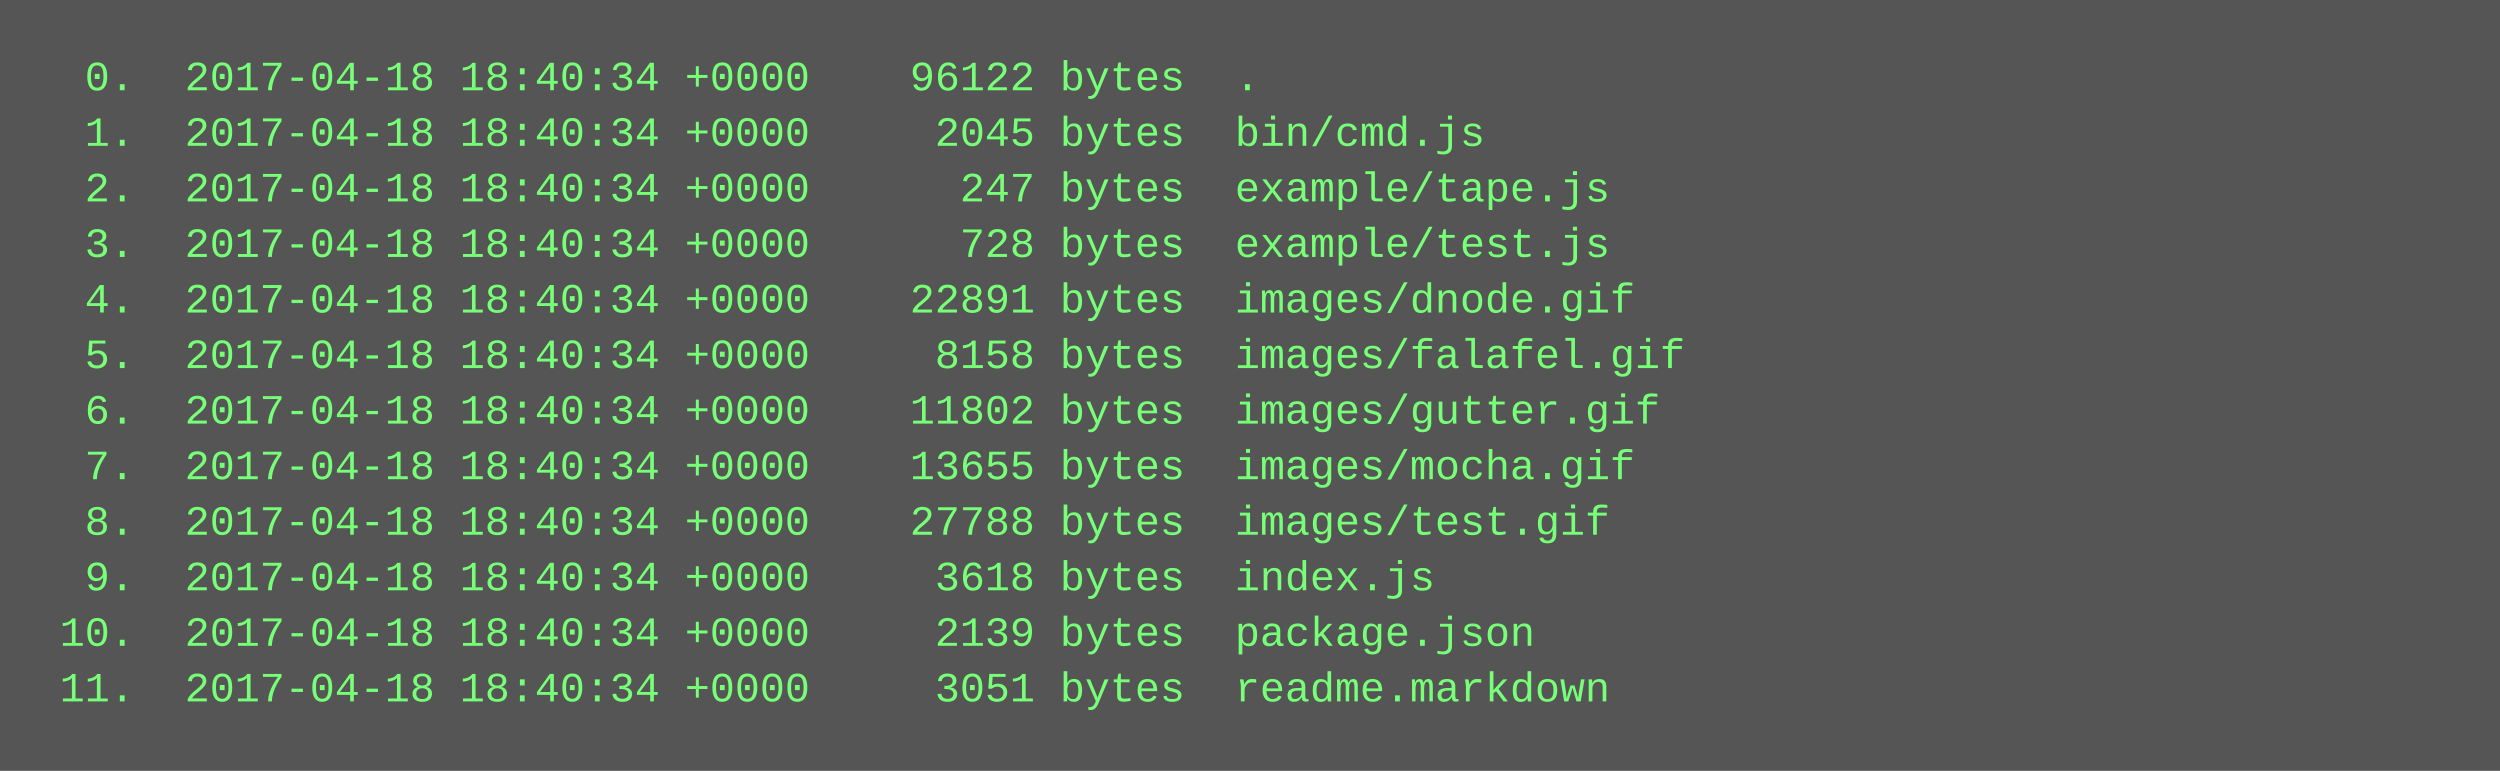
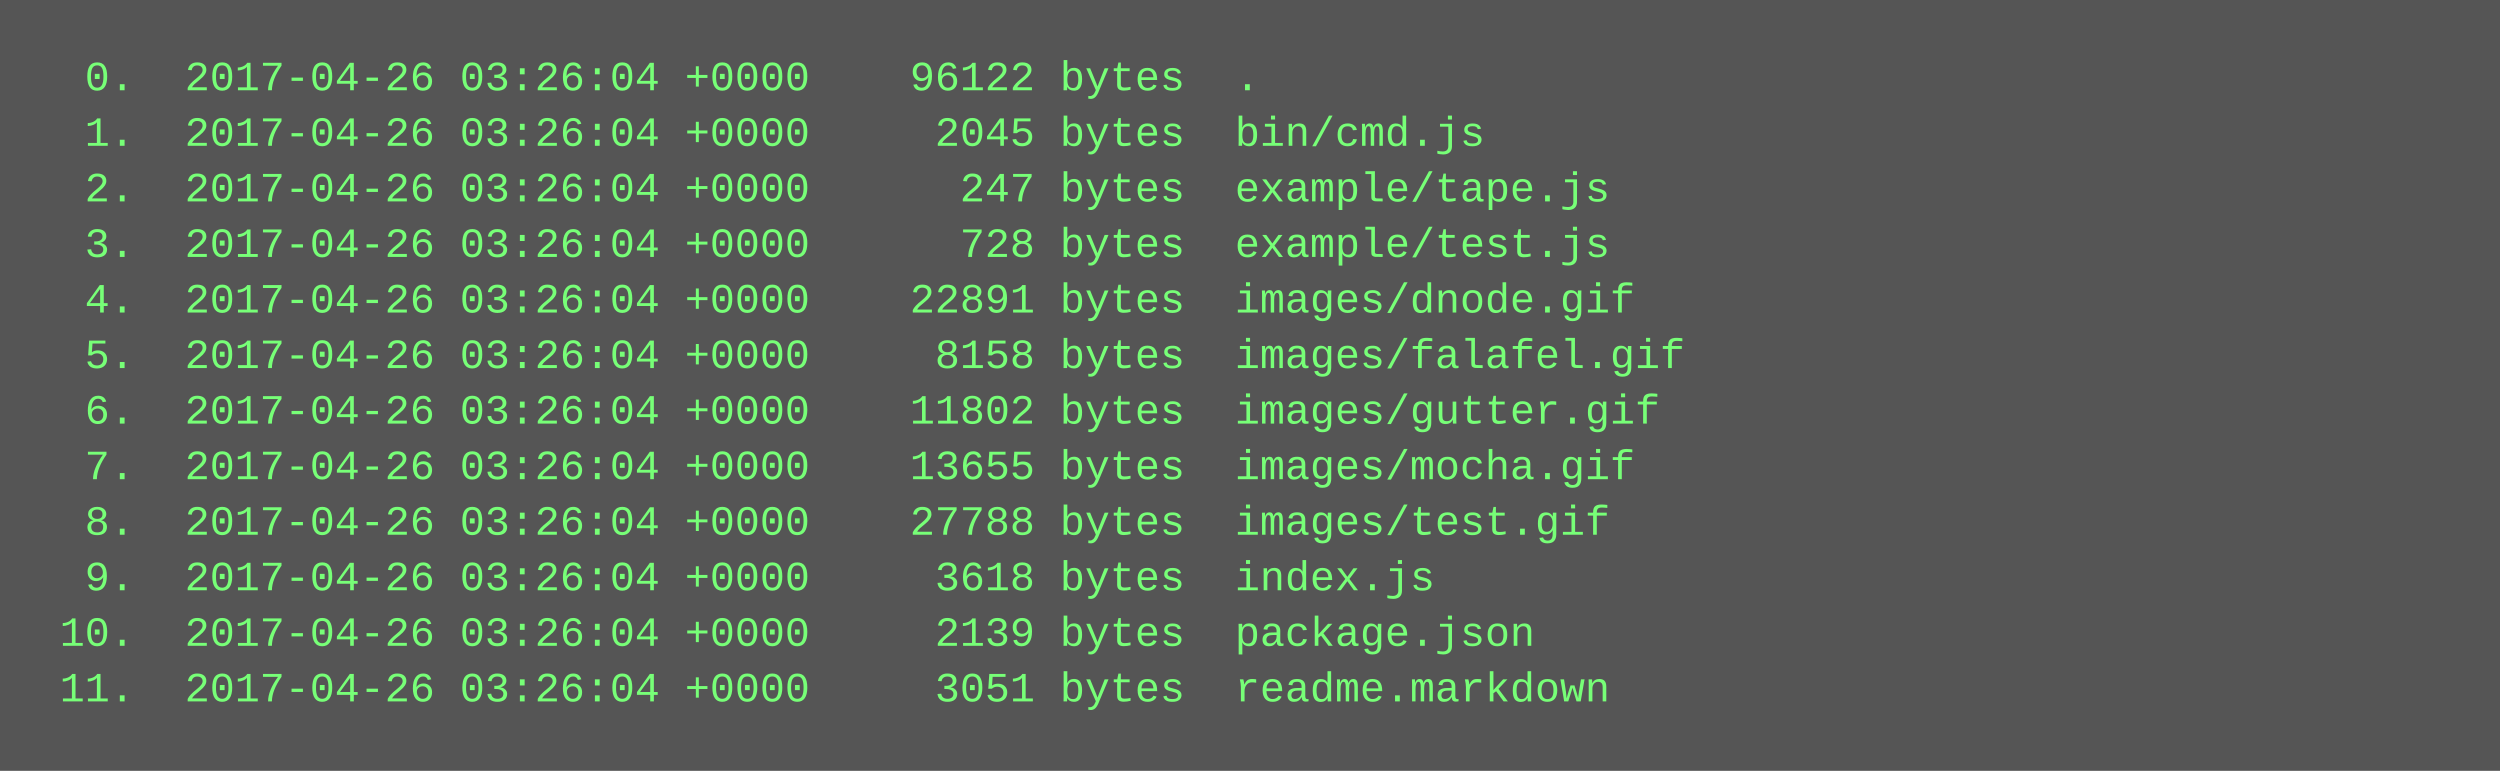
<svg xmlns="http://www.w3.org/2000/svg" height="222" width="720">
  <rect height="222" fill="#555" width="720" />
  <text fill="#7f7" font-family="Courier New" font-size="12" xml:space="preserve">
-     <tspan x="10" y="26">  0.  2017-04-18 18:40:34 +0000    96122 bytes  .</tspan>
-     <tspan x="10" y="42">  1.  2017-04-18 18:40:34 +0000     2045 bytes  bin/cmd.js</tspan>
-     <tspan x="10" y="58">  2.  2017-04-18 18:40:34 +0000      247 bytes  example/tape.js</tspan>
-     <tspan x="10" y="74">  3.  2017-04-18 18:40:34 +0000      728 bytes  example/test.js</tspan>
-     <tspan x="10" y="90">  4.  2017-04-18 18:40:34 +0000    22891 bytes  images/dnode.gif</tspan>
-     <tspan x="10" y="106">  5.  2017-04-18 18:40:34 +0000     8158 bytes  images/falafel.gif</tspan>
-     <tspan x="10" y="122">  6.  2017-04-18 18:40:34 +0000    11802 bytes  images/gutter.gif</tspan>
-     <tspan x="10" y="138">  7.  2017-04-18 18:40:34 +0000    13655 bytes  images/mocha.gif</tspan>
-     <tspan x="10" y="154">  8.  2017-04-18 18:40:34 +0000    27788 bytes  images/test.gif</tspan>
-     <tspan x="10" y="170">  9.  2017-04-18 18:40:34 +0000     3618 bytes  index.js</tspan>
-     <tspan x="10" y="186"> 10.  2017-04-18 18:40:34 +0000     2139 bytes  package.json</tspan>
-     <tspan x="10" y="202"> 11.  2017-04-18 18:40:34 +0000     3051 bytes  readme.markdown</tspan>
+     <tspan x="10" y="26">  0.  2017-04-26 03:26:04 +0000    96122 bytes  .</tspan>
+     <tspan x="10" y="42">  1.  2017-04-26 03:26:04 +0000     2045 bytes  bin/cmd.js</tspan>
+     <tspan x="10" y="58">  2.  2017-04-26 03:26:04 +0000      247 bytes  example/tape.js</tspan>
+     <tspan x="10" y="74">  3.  2017-04-26 03:26:04 +0000      728 bytes  example/test.js</tspan>
+     <tspan x="10" y="90">  4.  2017-04-26 03:26:04 +0000    22891 bytes  images/dnode.gif</tspan>
+     <tspan x="10" y="106">  5.  2017-04-26 03:26:04 +0000     8158 bytes  images/falafel.gif</tspan>
+     <tspan x="10" y="122">  6.  2017-04-26 03:26:04 +0000    11802 bytes  images/gutter.gif</tspan>
+     <tspan x="10" y="138">  7.  2017-04-26 03:26:04 +0000    13655 bytes  images/mocha.gif</tspan>
+     <tspan x="10" y="154">  8.  2017-04-26 03:26:04 +0000    27788 bytes  images/test.gif</tspan>
+     <tspan x="10" y="170">  9.  2017-04-26 03:26:04 +0000     3618 bytes  index.js</tspan>
+     <tspan x="10" y="186"> 10.  2017-04-26 03:26:04 +0000     2139 bytes  package.json</tspan>
+     <tspan x="10" y="202"> 11.  2017-04-26 03:26:04 +0000     3051 bytes  readme.markdown</tspan>
  </text>
</svg>
